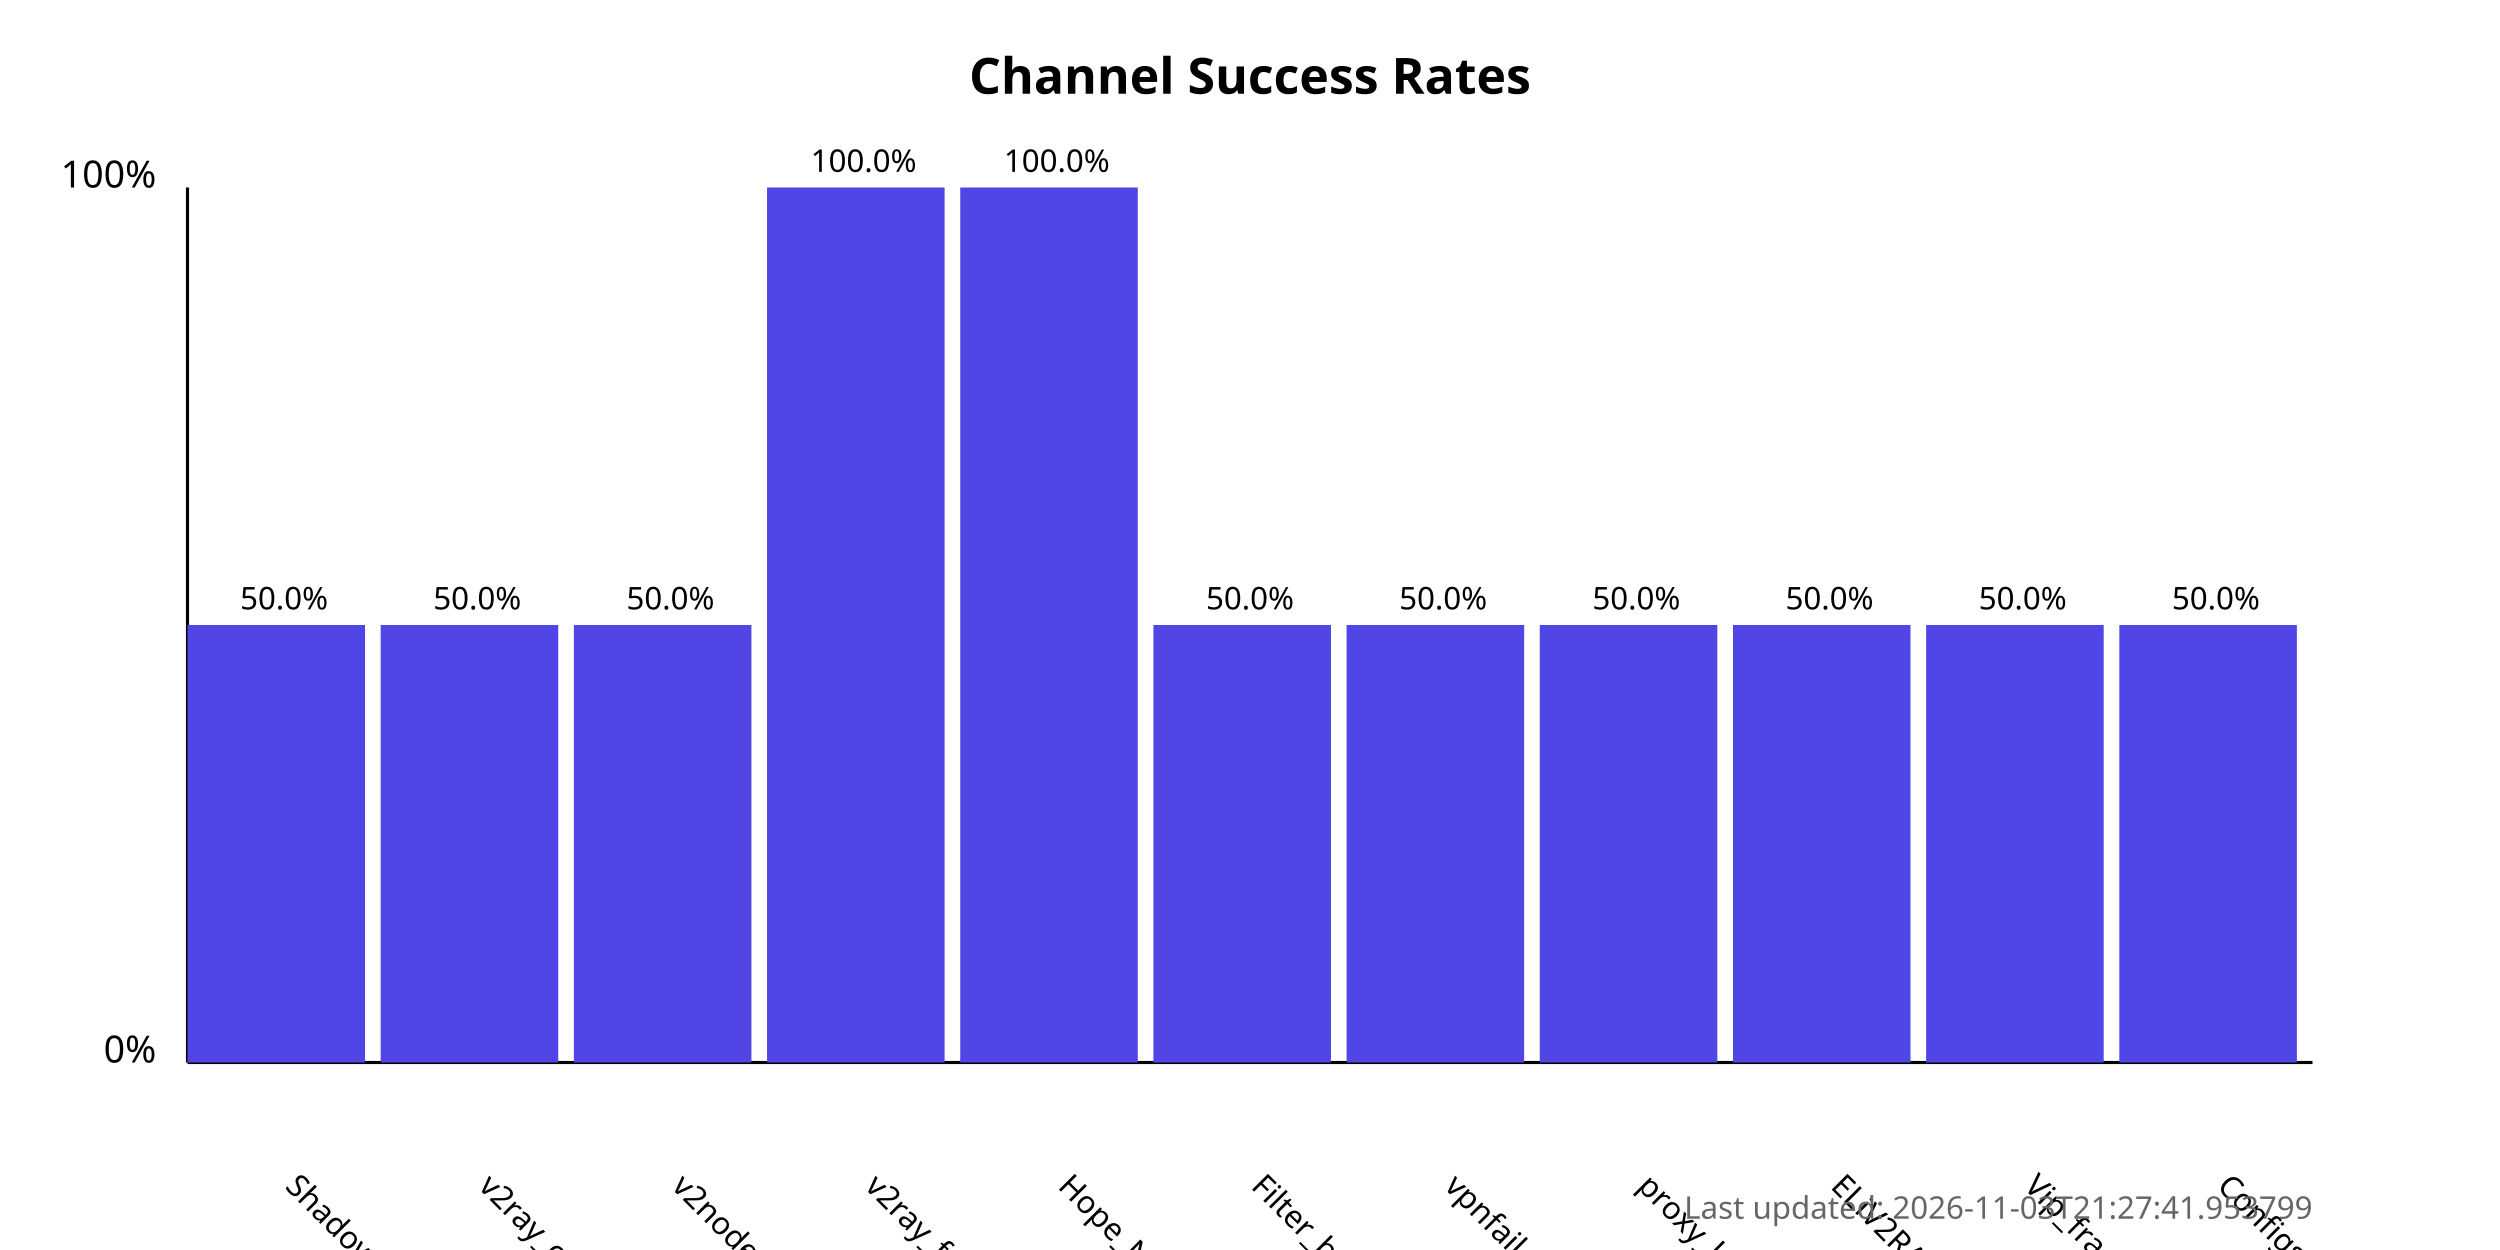
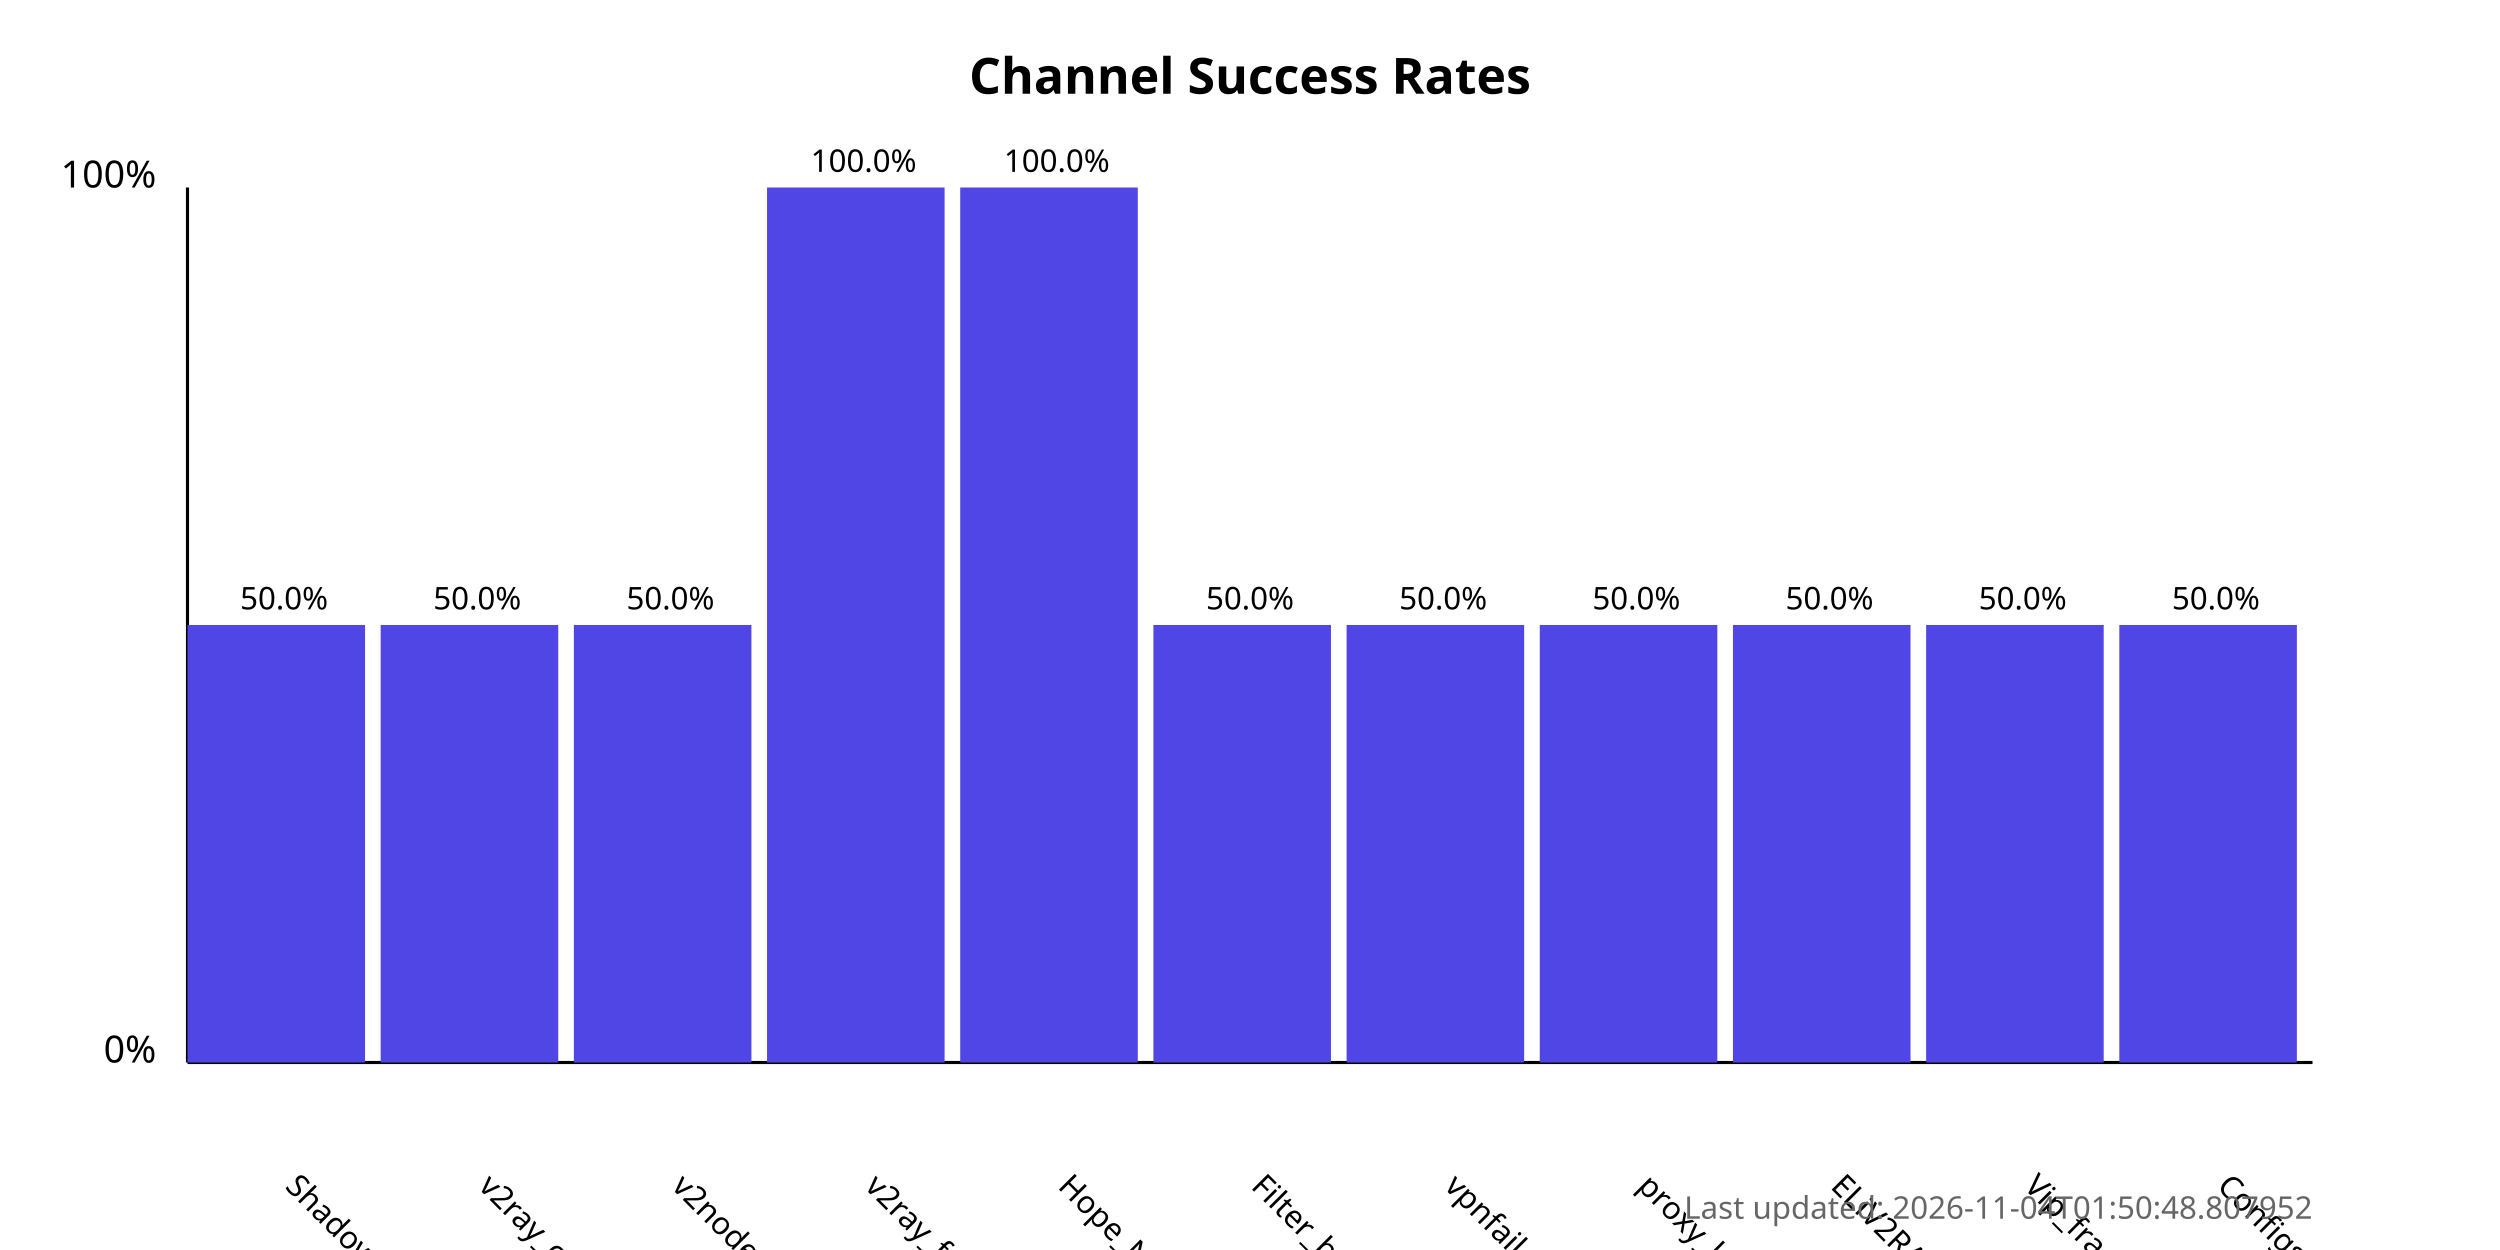
<svg xmlns="http://www.w3.org/2000/svg" width="800" height="400">
  <style>
            .chart-title { font: bold 16px sans-serif; }
            .axis-label { font: 12px sans-serif; }
            .tick-label { font: 10px sans-serif; }
            .bar { fill: #4f46e5; }
            .bar:hover { fill: #6366f1; }
            .timestamp { font: 10px sans-serif; fill: #666; }
        </style>
  <text x="400.0" y="30" text-anchor="middle" class="chart-title">
            Channel Success Rates
        </text>
  <line x1="60" y1="340" x2="60" y2="60" stroke="black" stroke-width="1" />
  <line x1="60" y1="340" x2="740" y2="340" stroke="black" stroke-width="1" />
  <text x="50" y="340" text-anchor="end" class="axis-label">0%</text>
  <text x="50" y="60" text-anchor="end" class="axis-label">100%</text>
  <g>
    <rect x="60" y="200.0" width="56.818" height="140.0" class="bar" />
    <text x="90.909" y="380" transform="rotate(45, 90.90909, 380)" text-anchor="start" class="tick-label">
                ShadowProxy66
            </text>
    <text x="90.909" y="195.0" text-anchor="middle" class="tick-label">
                50.0%
            </text>
  </g>
  <g>
    <rect x="121.818" y="200.0" width="56.818" height="140.0" class="bar" />
    <text x="152.727" y="380" transform="rotate(45, 152.7273, 380)" text-anchor="start" class="tick-label">
                v2ray_configs_pool
            </text>
    <text x="152.727" y="195.0" text-anchor="middle" class="tick-label">
                50.0%
            </text>
  </g>
  <g>
    <rect x="183.636" y="200.0" width="56.818" height="140.0" class="bar" />
    <text x="214.545" y="380" transform="rotate(45, 214.5455, 380)" text-anchor="start" class="tick-label">
                v2nodes
            </text>
    <text x="214.545" y="195.0" text-anchor="middle" class="tick-label">
                50.0%
            </text>
  </g>
  <g>
    <rect x="245.455" y="60.0" width="56.818" height="280.0" class="bar" />
    <text x="276.364" y="380" transform="rotate(45, 276.3636, 380)" text-anchor="start" class="tick-label">
                v2ray_free_conf
            </text>
    <text x="276.364" y="55.0" text-anchor="middle" class="tick-label">
                100.0%
            </text>
  </g>
  <g>
    <rect x="307.273" y="60.0" width="56.818" height="280.0" class="bar" />
    <text x="338.182" y="380" transform="rotate(45, 338.1818, 380)" text-anchor="start" class="tick-label">
                Hope_Net
            </text>
    <text x="338.182" y="55.0" text-anchor="middle" class="tick-label">
                100.0%
            </text>
  </g>
  <g>
    <rect x="369.091" y="200.0" width="56.818" height="140.0" class="bar" />
    <text x="400.0" y="380" transform="rotate(45, 400.0, 380)" text-anchor="start" class="tick-label">
                Filter_breaker
            </text>
    <text x="400.0" y="195.0" text-anchor="middle" class="tick-label">
                50.0%
            </text>
  </g>
  <g>
    <rect x="430.909" y="200.0" width="56.818" height="140.0" class="bar" />
    <text x="461.818" y="380" transform="rotate(45, 461.8182, 380)" text-anchor="start" class="tick-label">
                vpnfail_vless
            </text>
    <text x="461.818" y="195.0" text-anchor="middle" class="tick-label">
                50.0%
            </text>
  </g>
  <g>
    <rect x="492.727" y="200.0" width="56.818" height="140.0" class="bar" />
    <text x="523.636" y="380" transform="rotate(45, 523.6364, 380)" text-anchor="start" class="tick-label">
                proxy_kafee
            </text>
    <text x="523.636" y="195.0" text-anchor="middle" class="tick-label">
                50.0%
            </text>
  </g>
  <g>
    <rect x="554.545" y="200.0" width="56.818" height="140.0" class="bar" />
    <text x="585.455" y="380" transform="rotate(45, 585.4545, 380)" text-anchor="start" class="tick-label">
                ELiV2RAY
            </text>
    <text x="585.455" y="195.0" text-anchor="middle" class="tick-label">
                50.0%
            </text>
  </g>
  <g>
    <rect x="616.364" y="200.0" width="56.818" height="140.0" class="bar" />
    <text x="647.273" y="380" transform="rotate(45, 647.2727, 380)" text-anchor="start" class="tick-label">
                Vip_fragment_v2ray
            </text>
    <text x="647.273" y="195.0" text-anchor="middle" class="tick-label">
                50.0%
            </text>
  </g>
  <g>
    <rect x="678.182" y="200.0" width="56.818" height="140.0" class="bar" />
    <text x="709.091" y="380" transform="rotate(45, 709.0909, 380)" text-anchor="start" class="tick-label">
                ConfigsHubPlus
            </text>
    <text x="709.091" y="195.0" text-anchor="middle" class="tick-label">
                50.0%
            </text>
  </g>
  <text x="740" y="390" text-anchor="end" class="timestamp">
-             Last updated: 2026-11-03T21:27:41.953799
+             Last updated: 2026-11-04T01:50:48.807952
        </text>
</svg>
